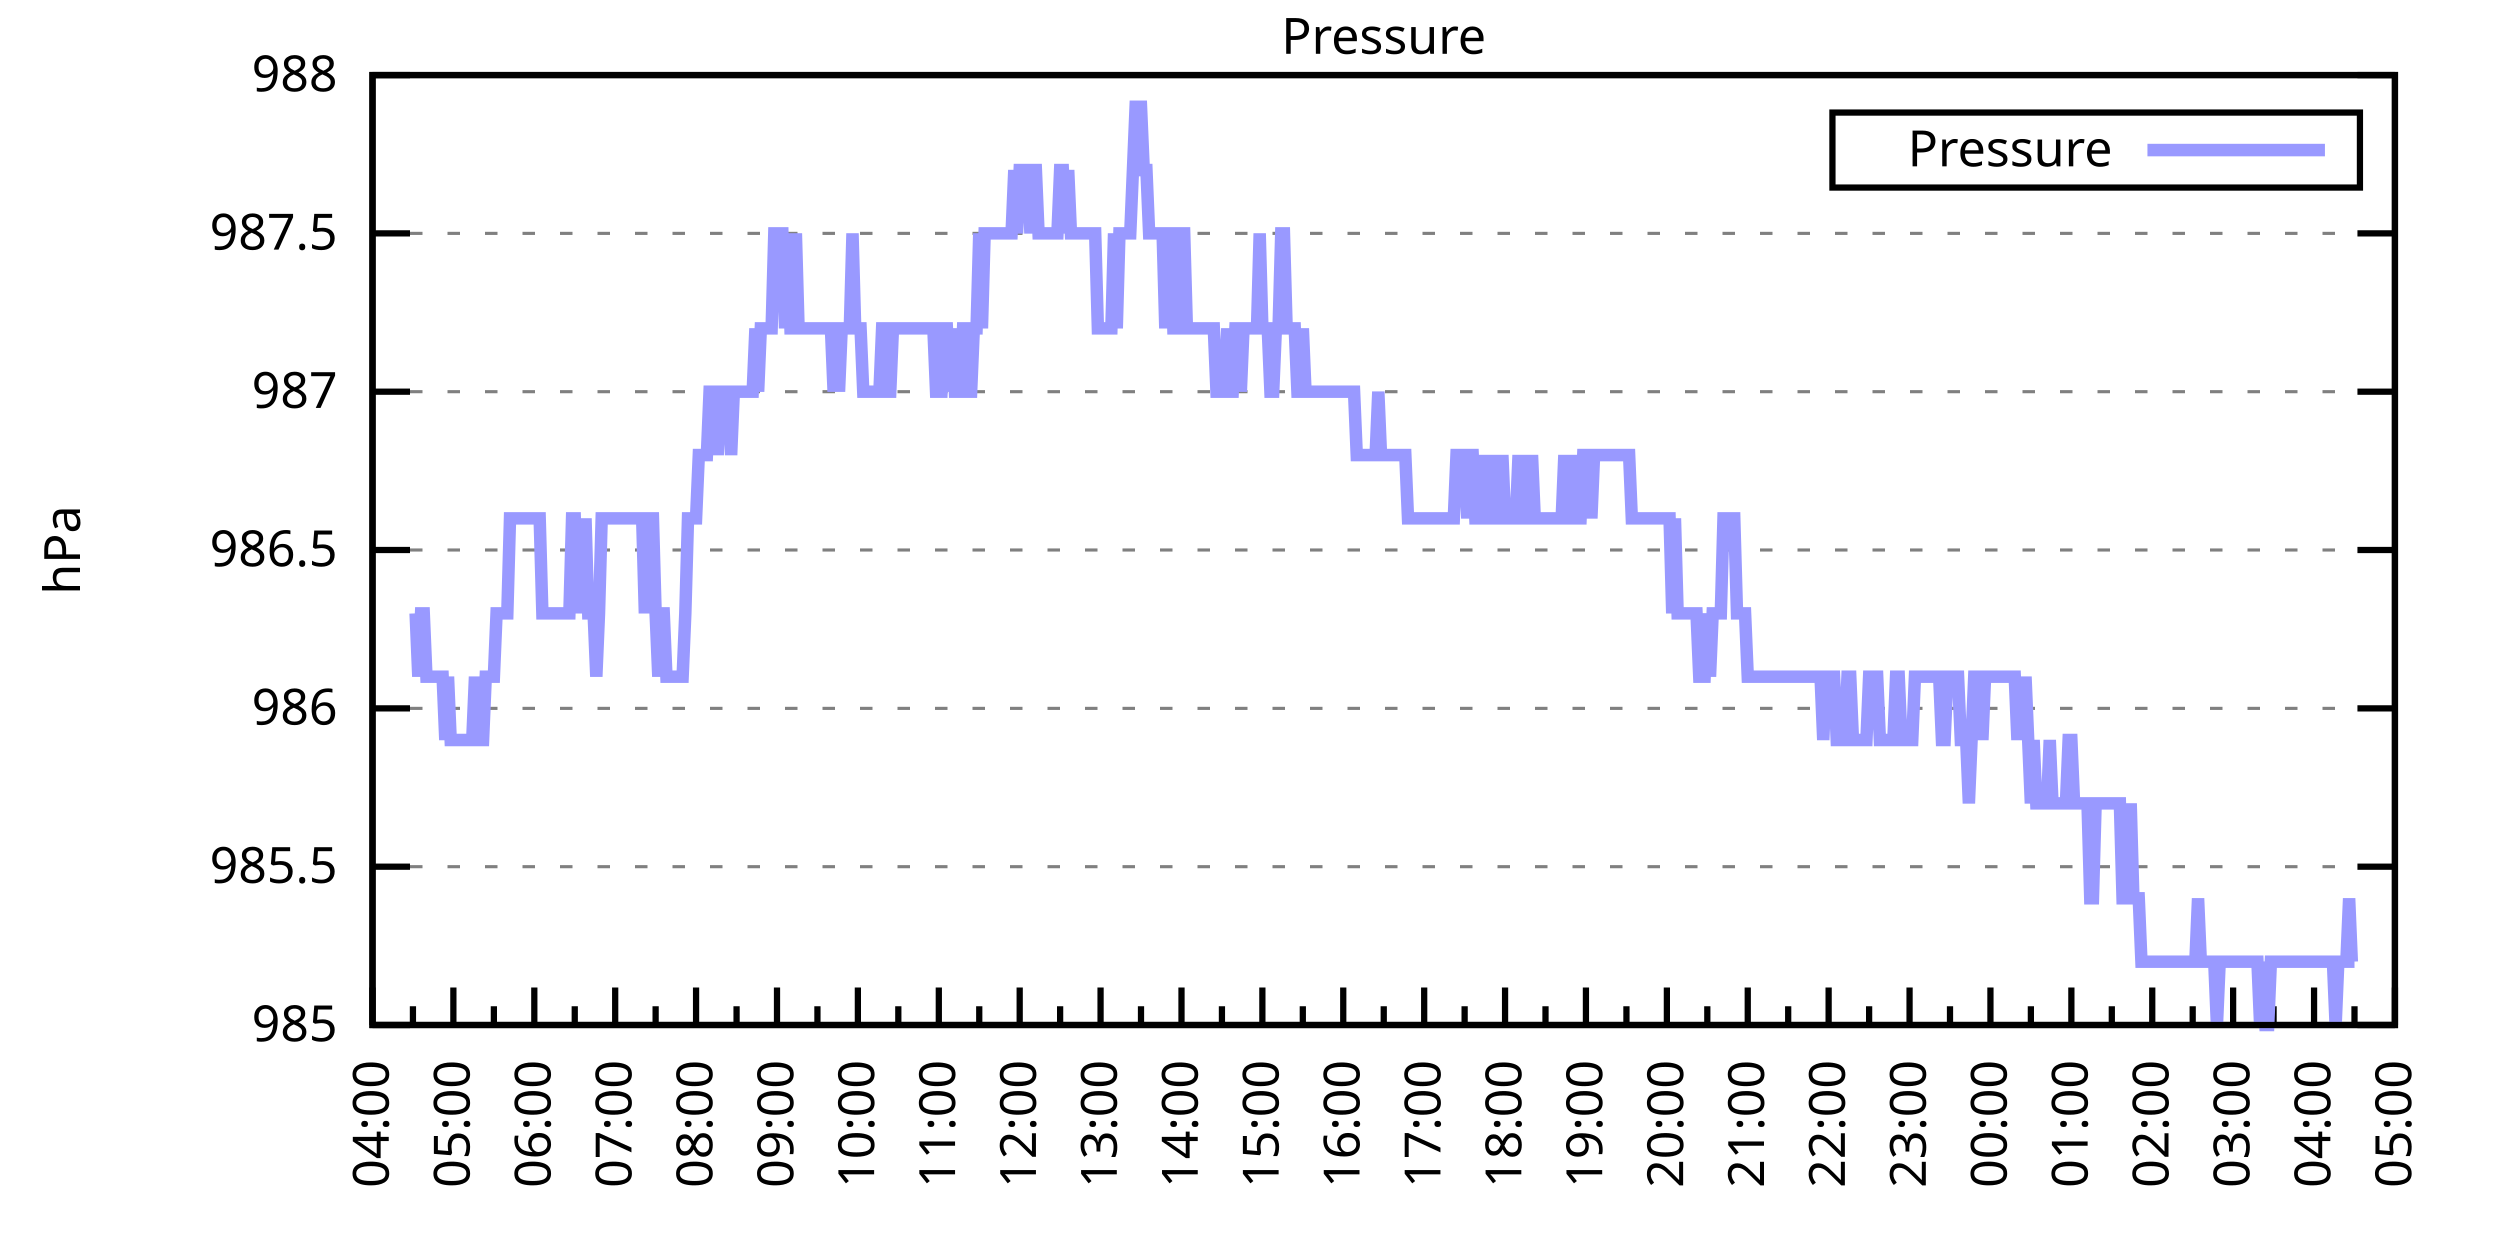
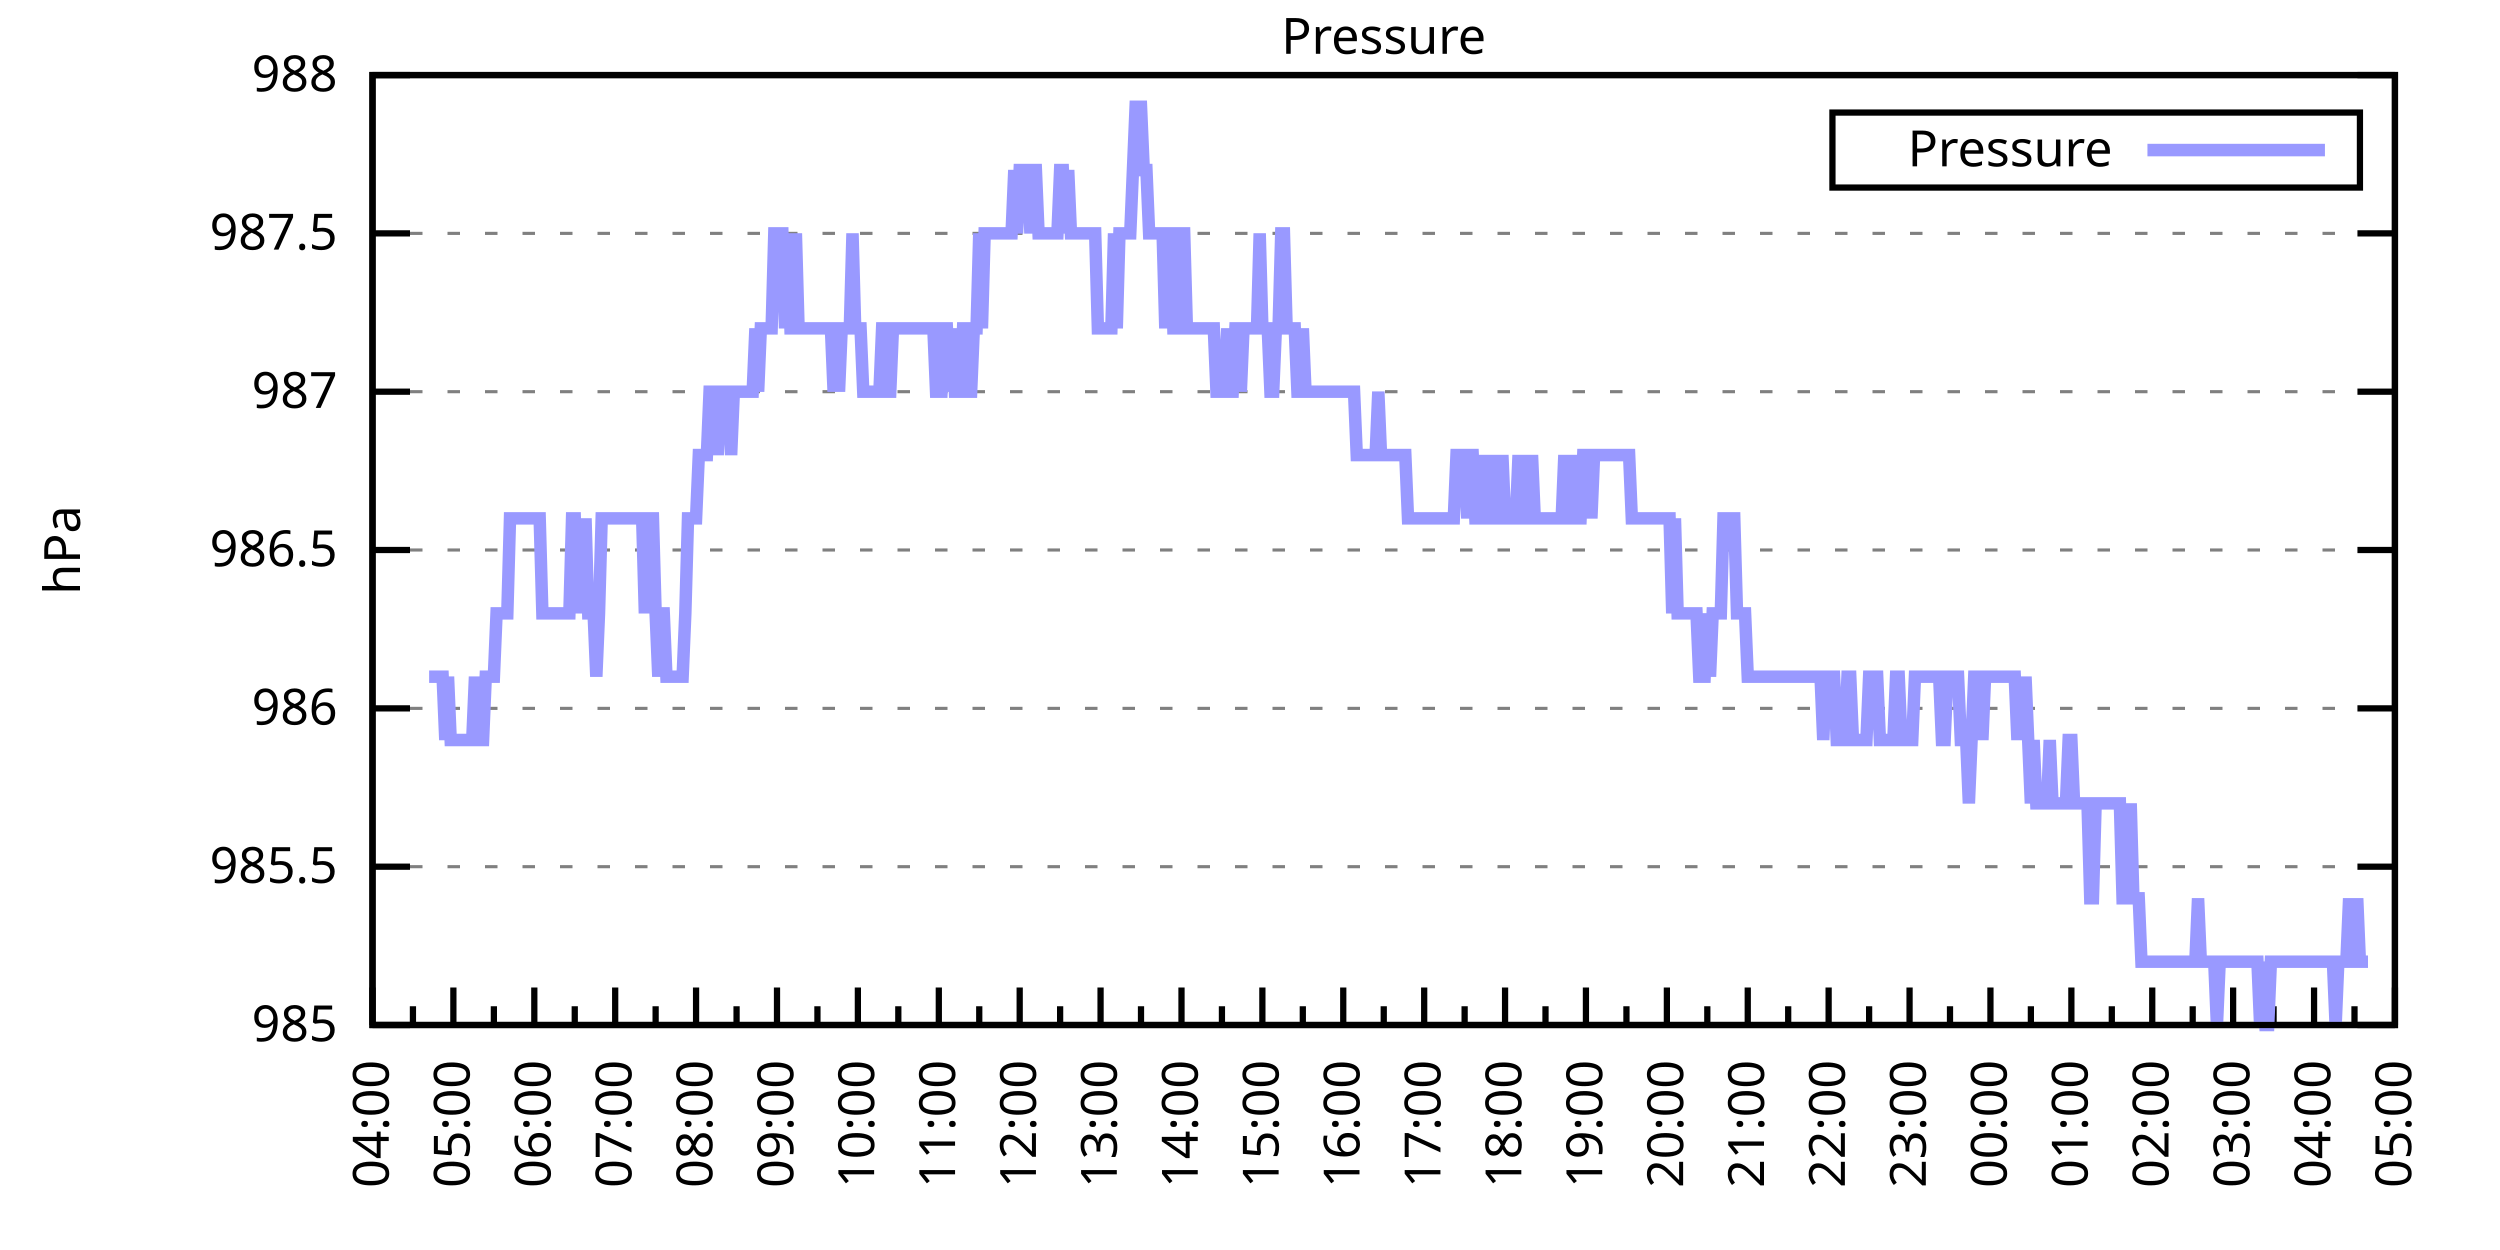
<svg xmlns="http://www.w3.org/2000/svg" xmlns:xlink="http://www.w3.org/1999/xlink" width="400" height="200" viewBox="0 0 400 200">
  <g id="gnuplot_canvas">
    <rect x="0" y="0" width="400" height="200" fill="none" />
    <defs>
      <circle id="gpDot" r="0.5" stroke-width="0.5" stroke="currentColor" />
      <path id="gpPt0" stroke-width="0.333" stroke="currentColor" d="M-1,0 h2 M0,-1 v2" />
      <path id="gpPt1" stroke-width="0.333" stroke="currentColor" d="M-1,-1 L1,1 M1,-1 L-1,1" />
      <path id="gpPt2" stroke-width="0.333" stroke="currentColor" d="M-1,0 L1,0 M0,-1 L0,1 M-1,-1 L1,1 M-1,1 L1,-1" />
      <rect id="gpPt3" stroke-width="0.333" stroke="currentColor" x="-1" y="-1" width="2" height="2" />
      <rect id="gpPt4" stroke-width="0.333" stroke="currentColor" fill="currentColor" x="-1" y="-1" width="2" height="2" />
      <circle id="gpPt5" stroke-width="0.333" stroke="currentColor" cx="0" cy="0" r="1" />
      <use xlink:href="#gpPt5" id="gpPt6" fill="currentColor" stroke="none" />
      <path id="gpPt7" stroke-width="0.333" stroke="currentColor" d="M0,-1.33 L-1.33,0.67 L1.33,0.67 z" />
      <use xlink:href="#gpPt7" id="gpPt8" fill="currentColor" stroke="none" />
      <use xlink:href="#gpPt7" id="gpPt9" stroke="currentColor" transform="rotate(180)" />
      <use xlink:href="#gpPt9" id="gpPt10" fill="currentColor" stroke="none" />
      <use xlink:href="#gpPt3" id="gpPt11" stroke="currentColor" transform="rotate(45)" />
      <use xlink:href="#gpPt11" id="gpPt12" fill="currentColor" stroke="none" />
      <path id="gpPt13" stroke-width="0.333" stroke="currentColor" d="M0,1.330 L1.265,0.411 L0.782,-1.067 L-0.782,-1.076 L-1.265,0.411 z" />
      <use xlink:href="#gpPt13" id="gpPt14" fill="currentColor" stroke="none" />
      <filter id="textbox" filterUnits="objectBoundingBox" x="0" y="0" height="1" width="1">
        <feFlood flood-color="white" flood-opacity="1" result="bgnd" />
        <feComposite in="SourceGraphic" in2="bgnd" operator="atop" />
      </filter>
      <filter id="greybox" filterUnits="objectBoundingBox" x="0" y="0" height="1" width="1">
        <feFlood flood-color="lightgrey" flood-opacity="1" result="grey" />
        <feComposite in="SourceGraphic" in2="grey" operator="atop" />
      </filter>
    </defs>
    <g fill="none" color="white" stroke="currentColor" stroke-width="1.00" stroke-linecap="butt" stroke-linejoin="miter">
</g>
    <g fill="none" color="black" stroke="currentColor" stroke-width="1.00" stroke-linecap="butt" stroke-linejoin="miter">
      <g stroke="none" shape-rendering="crispEdges">
        <polygon fill="rgb(255, 255, 255)" points="59.60,164.00 383.18,164.00 383.18,12.02 59.60,12.02 " />
      </g>
    </g>
    <g fill="none" color="black" stroke="currentColor" stroke-width="1.00" stroke-linecap="butt" stroke-linejoin="miter">
</g>
    <g fill="none" color="black" stroke="black" stroke-width="0.50" stroke-linecap="butt" stroke-linejoin="miter">
</g>
    <g fill="none" color="gray" stroke="currentColor" stroke-width="0.50" stroke-linecap="butt" stroke-linejoin="miter">
      <path stroke="gray" stroke-dasharray="2,4" class="gridline" d="M59.60,164.00 L383.19,164.00  " />
    </g>
    <g fill="none" color="gray" stroke="gray" stroke-width="1.00" stroke-linecap="butt" stroke-linejoin="miter">
</g>
    <g fill="none" color="black" stroke="currentColor" stroke-width="1.00" stroke-linecap="butt" stroke-linejoin="miter">
      <path stroke="black" d="M59.60,164.00 L65.60,164.00 M383.19,164.00 L377.19,164.00  " />
      <g transform="translate(54.00,166.60)" stroke="none" fill="black" font-family="Sans" font-size="8.00" text-anchor="end">
        <text>
          <tspan font-family="Sans"> 985</tspan>
        </text>
      </g>
    </g>
    <g fill="none" color="black" stroke="currentColor" stroke-width="1.00" stroke-linecap="butt" stroke-linejoin="miter">
</g>
    <g fill="none" color="black" stroke="black" stroke-width="0.50" stroke-linecap="butt" stroke-linejoin="miter">
</g>
    <g fill="none" color="gray" stroke="currentColor" stroke-width="0.50" stroke-linecap="butt" stroke-linejoin="miter">
      <path stroke="gray" stroke-dasharray="2,4" class="gridline" d="M59.60,138.67 L383.19,138.67  " />
    </g>
    <g fill="none" color="gray" stroke="gray" stroke-width="1.00" stroke-linecap="butt" stroke-linejoin="miter">
</g>
    <g fill="none" color="black" stroke="currentColor" stroke-width="1.00" stroke-linecap="butt" stroke-linejoin="miter">
      <path stroke="black" d="M59.60,138.67 L65.60,138.67 M383.19,138.67 L377.19,138.67  " />
      <g transform="translate(54.00,141.27)" stroke="none" fill="black" font-family="Sans" font-size="8.00" text-anchor="end">
        <text>
          <tspan font-family="Sans"> 985.5</tspan>
        </text>
      </g>
    </g>
    <g fill="none" color="black" stroke="currentColor" stroke-width="1.00" stroke-linecap="butt" stroke-linejoin="miter">
</g>
    <g fill="none" color="black" stroke="black" stroke-width="0.50" stroke-linecap="butt" stroke-linejoin="miter">
</g>
    <g fill="none" color="gray" stroke="currentColor" stroke-width="0.50" stroke-linecap="butt" stroke-linejoin="miter">
      <path stroke="gray" stroke-dasharray="2,4" class="gridline" d="M59.60,113.34 L383.19,113.34  " />
    </g>
    <g fill="none" color="gray" stroke="gray" stroke-width="1.00" stroke-linecap="butt" stroke-linejoin="miter">
</g>
    <g fill="none" color="black" stroke="currentColor" stroke-width="1.00" stroke-linecap="butt" stroke-linejoin="miter">
      <path stroke="black" d="M59.60,113.34 L65.60,113.34 M383.19,113.34 L377.19,113.34  " />
      <g transform="translate(54.00,115.94)" stroke="none" fill="black" font-family="Sans" font-size="8.00" text-anchor="end">
        <text>
          <tspan font-family="Sans"> 986</tspan>
        </text>
      </g>
    </g>
    <g fill="none" color="black" stroke="currentColor" stroke-width="1.00" stroke-linecap="butt" stroke-linejoin="miter">
</g>
    <g fill="none" color="black" stroke="black" stroke-width="0.50" stroke-linecap="butt" stroke-linejoin="miter">
</g>
    <g fill="none" color="gray" stroke="currentColor" stroke-width="0.50" stroke-linecap="butt" stroke-linejoin="miter">
      <path stroke="gray" stroke-dasharray="2,4" class="gridline" d="M59.60,88.00 L383.19,88.00  " />
    </g>
    <g fill="none" color="gray" stroke="gray" stroke-width="1.00" stroke-linecap="butt" stroke-linejoin="miter">
</g>
    <g fill="none" color="black" stroke="currentColor" stroke-width="1.00" stroke-linecap="butt" stroke-linejoin="miter">
      <path stroke="black" d="M59.60,88.00 L65.60,88.00 M383.19,88.00 L377.19,88.00  " />
      <g transform="translate(54.00,90.60)" stroke="none" fill="black" font-family="Sans" font-size="8.00" text-anchor="end">
        <text>
          <tspan font-family="Sans"> 986.5</tspan>
        </text>
      </g>
    </g>
    <g fill="none" color="black" stroke="currentColor" stroke-width="1.00" stroke-linecap="butt" stroke-linejoin="miter">
</g>
    <g fill="none" color="black" stroke="black" stroke-width="0.50" stroke-linecap="butt" stroke-linejoin="miter">
</g>
    <g fill="none" color="gray" stroke="currentColor" stroke-width="0.50" stroke-linecap="butt" stroke-linejoin="miter">
      <path stroke="gray" stroke-dasharray="2,4" class="gridline" d="M59.60,62.67 L383.19,62.67  " />
    </g>
    <g fill="none" color="gray" stroke="gray" stroke-width="1.00" stroke-linecap="butt" stroke-linejoin="miter">
</g>
    <g fill="none" color="black" stroke="currentColor" stroke-width="1.00" stroke-linecap="butt" stroke-linejoin="miter">
      <path stroke="black" d="M59.60,62.67 L65.60,62.67 M383.19,62.67 L377.19,62.67  " />
      <g transform="translate(54.00,65.27)" stroke="none" fill="black" font-family="Sans" font-size="8.00" text-anchor="end">
        <text>
          <tspan font-family="Sans"> 987</tspan>
        </text>
      </g>
    </g>
    <g fill="none" color="black" stroke="currentColor" stroke-width="1.00" stroke-linecap="butt" stroke-linejoin="miter">
</g>
    <g fill="none" color="black" stroke="black" stroke-width="0.50" stroke-linecap="butt" stroke-linejoin="miter">
</g>
    <g fill="none" color="gray" stroke="currentColor" stroke-width="0.50" stroke-linecap="butt" stroke-linejoin="miter">
      <path stroke="gray" stroke-dasharray="2,4" class="gridline" d="M59.60,37.34 L383.19,37.34  " />
    </g>
    <g fill="none" color="gray" stroke="gray" stroke-width="1.00" stroke-linecap="butt" stroke-linejoin="miter">
</g>
    <g fill="none" color="black" stroke="currentColor" stroke-width="1.00" stroke-linecap="butt" stroke-linejoin="miter">
      <path stroke="black" d="M59.60,37.34 L65.60,37.34 M383.19,37.34 L377.19,37.34  " />
      <g transform="translate(54.00,39.94)" stroke="none" fill="black" font-family="Sans" font-size="8.00" text-anchor="end">
        <text>
          <tspan font-family="Sans"> 987.5</tspan>
        </text>
      </g>
    </g>
    <g fill="none" color="black" stroke="currentColor" stroke-width="1.00" stroke-linecap="butt" stroke-linejoin="miter">
</g>
    <g fill="none" color="black" stroke="black" stroke-width="0.50" stroke-linecap="butt" stroke-linejoin="miter">
</g>
    <g fill="none" color="gray" stroke="currentColor" stroke-width="0.50" stroke-linecap="butt" stroke-linejoin="miter">
      <path stroke="gray" stroke-dasharray="2,4" class="gridline" d="M59.60,12.01 L383.19,12.01  " />
    </g>
    <g fill="none" color="gray" stroke="gray" stroke-width="1.00" stroke-linecap="butt" stroke-linejoin="miter">
</g>
    <g fill="none" color="black" stroke="currentColor" stroke-width="1.00" stroke-linecap="butt" stroke-linejoin="miter">
      <path stroke="black" d="M59.60,12.01 L65.60,12.01 M383.19,12.01 L377.19,12.01  " />
      <g transform="translate(54.00,14.61)" stroke="none" fill="black" font-family="Sans" font-size="8.00" text-anchor="end">
        <text>
          <tspan font-family="Sans"> 988</tspan>
        </text>
      </g>
    </g>
    <g fill="none" color="black" stroke="currentColor" stroke-width="1.00" stroke-linecap="butt" stroke-linejoin="miter">
      <path stroke="black" d="M59.60,164.00 L59.60,158.00  " />
      <g transform="translate(62.20,169.60) rotate(270)" stroke="none" fill="black" font-family="Sans" font-size="8.00" text-anchor="end">
        <text>
          <tspan font-family="Sans">04:00</tspan>
        </text>
      </g>
    </g>
    <g fill="none" color="black" stroke="currentColor" stroke-width="1.00" stroke-linecap="butt" stroke-linejoin="miter">
      <path stroke="black" d="M66.07,164.00 L66.07,161.00 M72.54,164.00 L72.54,158.00  " />
      <g transform="translate(75.14,169.60) rotate(270)" stroke="none" fill="black" font-family="Sans" font-size="8.00" text-anchor="end">
        <text>
          <tspan font-family="Sans">05:00</tspan>
        </text>
      </g>
    </g>
    <g fill="none" color="black" stroke="currentColor" stroke-width="1.00" stroke-linecap="butt" stroke-linejoin="miter">
      <path stroke="black" d="M79.02,164.00 L79.02,161.00 M85.49,164.00 L85.49,158.00  " />
      <g transform="translate(88.09,169.60) rotate(270)" stroke="none" fill="black" font-family="Sans" font-size="8.00" text-anchor="end">
        <text>
          <tspan font-family="Sans">06:00</tspan>
        </text>
      </g>
    </g>
    <g fill="none" color="black" stroke="currentColor" stroke-width="1.00" stroke-linecap="butt" stroke-linejoin="miter">
      <path stroke="black" d="M91.96,164.00 L91.96,161.00 M98.43,164.00 L98.43,158.00  " />
      <g transform="translate(101.03,169.60) rotate(270)" stroke="none" fill="black" font-family="Sans" font-size="8.00" text-anchor="end">
        <text>
          <tspan font-family="Sans">07:00</tspan>
        </text>
      </g>
    </g>
    <g fill="none" color="black" stroke="currentColor" stroke-width="1.00" stroke-linecap="butt" stroke-linejoin="miter">
      <path stroke="black" d="M104.90,164.00 L104.90,161.00 M111.37,164.00 L111.37,158.00  " />
      <g transform="translate(113.97,169.60) rotate(270)" stroke="none" fill="black" font-family="Sans" font-size="8.00" text-anchor="end">
        <text>
          <tspan font-family="Sans">08:00</tspan>
        </text>
      </g>
    </g>
    <g fill="none" color="black" stroke="currentColor" stroke-width="1.00" stroke-linecap="butt" stroke-linejoin="miter">
      <path stroke="black" d="M117.85,164.00 L117.85,161.00 M124.32,164.00 L124.32,158.00  " />
      <g transform="translate(126.92,169.60) rotate(270)" stroke="none" fill="black" font-family="Sans" font-size="8.00" text-anchor="end">
        <text>
          <tspan font-family="Sans">09:00</tspan>
        </text>
      </g>
    </g>
    <g fill="none" color="black" stroke="currentColor" stroke-width="1.00" stroke-linecap="butt" stroke-linejoin="miter">
      <path stroke="black" d="M130.79,164.00 L130.79,161.00 M137.26,164.00 L137.26,158.00  " />
      <g transform="translate(139.86,169.60) rotate(270)" stroke="none" fill="black" font-family="Sans" font-size="8.00" text-anchor="end">
        <text>
          <tspan font-family="Sans">10:00</tspan>
        </text>
      </g>
    </g>
    <g fill="none" color="black" stroke="currentColor" stroke-width="1.00" stroke-linecap="butt" stroke-linejoin="miter">
      <path stroke="black" d="M143.73,164.00 L143.73,161.00 M150.21,164.00 L150.21,158.00  " />
      <g transform="translate(152.81,169.60) rotate(270)" stroke="none" fill="black" font-family="Sans" font-size="8.00" text-anchor="end">
        <text>
          <tspan font-family="Sans">11:00</tspan>
        </text>
      </g>
    </g>
    <g fill="none" color="black" stroke="currentColor" stroke-width="1.00" stroke-linecap="butt" stroke-linejoin="miter">
      <path stroke="black" d="M156.68,164.00 L156.68,161.00 M163.15,164.00 L163.15,158.00  " />
      <g transform="translate(165.75,169.60) rotate(270)" stroke="none" fill="black" font-family="Sans" font-size="8.00" text-anchor="end">
        <text>
          <tspan font-family="Sans">12:00</tspan>
        </text>
      </g>
    </g>
    <g fill="none" color="black" stroke="currentColor" stroke-width="1.00" stroke-linecap="butt" stroke-linejoin="miter">
      <path stroke="black" d="M169.62,164.00 L169.62,161.00 M176.09,164.00 L176.09,158.00  " />
      <g transform="translate(178.69,169.60) rotate(270)" stroke="none" fill="black" font-family="Sans" font-size="8.00" text-anchor="end">
        <text>
          <tspan font-family="Sans">13:00</tspan>
        </text>
      </g>
    </g>
    <g fill="none" color="black" stroke="currentColor" stroke-width="1.00" stroke-linecap="butt" stroke-linejoin="miter">
      <path stroke="black" d="M182.56,164.00 L182.56,161.00 M189.04,164.00 L189.04,158.00  " />
      <g transform="translate(191.64,169.60) rotate(270)" stroke="none" fill="black" font-family="Sans" font-size="8.00" text-anchor="end">
        <text>
          <tspan font-family="Sans">14:00</tspan>
        </text>
      </g>
    </g>
    <g fill="none" color="black" stroke="currentColor" stroke-width="1.00" stroke-linecap="butt" stroke-linejoin="miter">
      <path stroke="black" d="M195.51,164.00 L195.51,161.00 M201.98,164.00 L201.98,158.00  " />
      <g transform="translate(204.58,169.60) rotate(270)" stroke="none" fill="black" font-family="Sans" font-size="8.00" text-anchor="end">
        <text>
          <tspan font-family="Sans">15:00</tspan>
        </text>
      </g>
    </g>
    <g fill="none" color="black" stroke="currentColor" stroke-width="1.00" stroke-linecap="butt" stroke-linejoin="miter">
      <path stroke="black" d="M208.45,164.00 L208.45,161.00 M214.92,164.00 L214.92,158.00  " />
      <g transform="translate(217.52,169.60) rotate(270)" stroke="none" fill="black" font-family="Sans" font-size="8.00" text-anchor="end">
        <text>
          <tspan font-family="Sans">16:00</tspan>
        </text>
      </g>
    </g>
    <g fill="none" color="black" stroke="currentColor" stroke-width="1.00" stroke-linecap="butt" stroke-linejoin="miter">
      <path stroke="black" d="M221.40,164.00 L221.40,161.00 M227.87,164.00 L227.87,158.00  " />
      <g transform="translate(230.47,169.60) rotate(270)" stroke="none" fill="black" font-family="Sans" font-size="8.00" text-anchor="end">
        <text>
          <tspan font-family="Sans">17:00</tspan>
        </text>
      </g>
    </g>
    <g fill="none" color="black" stroke="currentColor" stroke-width="1.00" stroke-linecap="butt" stroke-linejoin="miter">
      <path stroke="black" d="M234.34,164.00 L234.34,161.00 M240.81,164.00 L240.81,158.00  " />
      <g transform="translate(243.41,169.60) rotate(270)" stroke="none" fill="black" font-family="Sans" font-size="8.00" text-anchor="end">
        <text>
          <tspan font-family="Sans">18:00</tspan>
        </text>
      </g>
    </g>
    <g fill="none" color="black" stroke="currentColor" stroke-width="1.00" stroke-linecap="butt" stroke-linejoin="miter">
      <path stroke="black" d="M247.28,164.00 L247.28,161.00 M253.75,164.00 L253.75,158.00  " />
      <g transform="translate(256.35,169.60) rotate(270)" stroke="none" fill="black" font-family="Sans" font-size="8.00" text-anchor="end">
        <text>
          <tspan font-family="Sans">19:00</tspan>
        </text>
      </g>
    </g>
    <g fill="none" color="black" stroke="currentColor" stroke-width="1.00" stroke-linecap="butt" stroke-linejoin="miter">
      <path stroke="black" d="M260.23,164.00 L260.23,161.00 M266.70,164.00 L266.70,158.00  " />
      <g transform="translate(269.30,169.60) rotate(270)" stroke="none" fill="black" font-family="Sans" font-size="8.00" text-anchor="end">
        <text>
          <tspan font-family="Sans">20:00</tspan>
        </text>
      </g>
    </g>
    <g fill="none" color="black" stroke="currentColor" stroke-width="1.00" stroke-linecap="butt" stroke-linejoin="miter">
      <path stroke="black" d="M273.17,164.00 L273.17,161.00 M279.64,164.00 L279.64,158.00  " />
      <g transform="translate(282.24,169.60) rotate(270)" stroke="none" fill="black" font-family="Sans" font-size="8.00" text-anchor="end">
        <text>
          <tspan font-family="Sans">21:00</tspan>
        </text>
      </g>
    </g>
    <g fill="none" color="black" stroke="currentColor" stroke-width="1.00" stroke-linecap="butt" stroke-linejoin="miter">
      <path stroke="black" d="M286.11,164.00 L286.11,161.00 M292.58,164.00 L292.58,158.00  " />
      <g transform="translate(295.18,169.60) rotate(270)" stroke="none" fill="black" font-family="Sans" font-size="8.00" text-anchor="end">
        <text>
          <tspan font-family="Sans">22:00</tspan>
        </text>
      </g>
    </g>
    <g fill="none" color="black" stroke="currentColor" stroke-width="1.00" stroke-linecap="butt" stroke-linejoin="miter">
      <path stroke="black" d="M299.06,164.00 L299.06,161.00 M305.53,164.00 L305.53,158.00  " />
      <g transform="translate(308.13,169.60) rotate(270)" stroke="none" fill="black" font-family="Sans" font-size="8.00" text-anchor="end">
        <text>
          <tspan font-family="Sans">23:00</tspan>
        </text>
      </g>
    </g>
    <g fill="none" color="black" stroke="currentColor" stroke-width="1.00" stroke-linecap="butt" stroke-linejoin="miter">
      <path stroke="black" d="M312.00,164.00 L312.00,161.00 M318.47,164.00 L318.47,158.00  " />
      <g transform="translate(321.07,169.60) rotate(270)" stroke="none" fill="black" font-family="Sans" font-size="8.00" text-anchor="end">
        <text>
          <tspan font-family="Sans">00:00</tspan>
        </text>
      </g>
    </g>
    <g fill="none" color="black" stroke="currentColor" stroke-width="1.00" stroke-linecap="butt" stroke-linejoin="miter">
      <path stroke="black" d="M324.94,164.00 L324.94,161.00 M331.42,164.00 L331.42,158.00  " />
      <g transform="translate(334.02,169.60) rotate(270)" stroke="none" fill="black" font-family="Sans" font-size="8.00" text-anchor="end">
        <text>
          <tspan font-family="Sans">01:00</tspan>
        </text>
      </g>
    </g>
    <g fill="none" color="black" stroke="currentColor" stroke-width="1.00" stroke-linecap="butt" stroke-linejoin="miter">
      <path stroke="black" d="M337.89,164.00 L337.89,161.00 M344.36,164.00 L344.36,158.00  " />
      <g transform="translate(346.96,169.60) rotate(270)" stroke="none" fill="black" font-family="Sans" font-size="8.00" text-anchor="end">
        <text>
          <tspan font-family="Sans">02:00</tspan>
        </text>
      </g>
    </g>
    <g fill="none" color="black" stroke="currentColor" stroke-width="1.00" stroke-linecap="butt" stroke-linejoin="miter">
      <path stroke="black" d="M350.83,164.00 L350.83,161.00 M357.30,164.00 L357.30,158.00  " />
      <g transform="translate(359.90,169.60) rotate(270)" stroke="none" fill="black" font-family="Sans" font-size="8.00" text-anchor="end">
        <text>
          <tspan font-family="Sans">03:00</tspan>
        </text>
      </g>
    </g>
    <g fill="none" color="black" stroke="currentColor" stroke-width="1.00" stroke-linecap="butt" stroke-linejoin="miter">
      <path stroke="black" d="M363.77,164.00 L363.77,161.00 M370.25,164.00 L370.25,158.00  " />
      <g transform="translate(372.85,169.60) rotate(270)" stroke="none" fill="black" font-family="Sans" font-size="8.00" text-anchor="end">
        <text>
          <tspan font-family="Sans">04:00</tspan>
        </text>
      </g>
    </g>
    <g fill="none" color="black" stroke="currentColor" stroke-width="1.00" stroke-linecap="butt" stroke-linejoin="miter">
      <path stroke="black" d="M376.72,164.00 L376.72,161.00 M383.19,164.00 L383.19,158.00  " />
      <g transform="translate(385.79,169.60) rotate(270)" stroke="none" fill="black" font-family="Sans" font-size="8.00" text-anchor="end">
        <text>
          <tspan font-family="Sans">05:00</tspan>
        </text>
      </g>
    </g>
    <g fill="none" color="black" stroke="currentColor" stroke-width="1.00" stroke-linecap="butt" stroke-linejoin="miter">
</g>
    <g fill="none" color="black" stroke="currentColor" stroke-width="1.00" stroke-linecap="butt" stroke-linejoin="miter">
      <path stroke="black" d="M59.60,12.01 L59.60,164.00 L383.19,164.00 L383.19,12.01 L59.60,12.01 Z  " />
    </g>
    <g fill="none" color="black" stroke="currentColor" stroke-width="1.00" stroke-linecap="butt" stroke-linejoin="miter">
      <g transform="translate(12.80,88.01) rotate(270)" stroke="none" fill="black" font-family="Sans" font-size="8.00" text-anchor="middle">
        <text>
          <tspan font-family="Sans">hPa</tspan>
        </text>
      </g>
    </g>
    <g fill="none" color="black" stroke="currentColor" stroke-width="1.00" stroke-linecap="butt" stroke-linejoin="miter">
</g>
    <g fill="none" color="black" stroke="currentColor" stroke-width="1.00" stroke-linecap="butt" stroke-linejoin="miter">
      <path stroke="black" d="M293.19,30.01 L293.19,18.01 L377.59,18.01 L377.59,30.01 L293.19,30.01 Z  " />
    </g>
    <g id="Pressure_plot_1">
      <g fill="none" color="white" stroke="black" stroke-width="2.00" stroke-linecap="butt" stroke-linejoin="miter">
</g>
      <g fill="none" color="black" stroke="currentColor" stroke-width="2.00" stroke-linecap="butt" stroke-linejoin="miter">
        <g transform="translate(337.99,26.61)" stroke="none" fill="black" font-family="Sans" font-size="8.00" text-anchor="end">
          <text>
            <tspan font-family="Sans">Pressure</tspan>
          </text>
        </g>
      </g>
      <g fill="none" color="black" stroke="currentColor" stroke-width="2.00" stroke-linecap="butt" stroke-linejoin="miter">
-         <path stroke="rgb(153, 153, 255)" d="M343.59,24.01 L371.99,24.01 M66.50,98.14 L66.93,108.27 L67.37,98.14 L67.80,98.14 L68.23,108.27 L68.66,108.27   L69.09,108.27 L69.52,108.27 L69.95,108.27 L70.39,108.27 L70.82,108.27 L71.25,118.40 L71.68,108.27 L72.11,118.40   L72.54,118.40 L72.98,118.40 L73.41,118.40 L73.84,118.40 L74.27,118.40 L74.70,118.40 L75.13,118.40 L75.56,118.40   L76.00,108.27 L76.43,118.40 L76.86,118.40 L77.29,118.40 L77.72,108.27 L78.15,108.27 L78.58,108.27 L79.02,108.27   L79.45,98.14 L79.88,98.14 L80.31,98.14 L80.74,98.14 L81.17,98.14 L81.60,82.94 L82.04,82.94 L82.47,82.94   L82.90,82.94 L83.33,82.94 L83.76,82.94 L84.19,82.94 L84.62,82.94 L85.06,82.94 L85.49,82.94 L85.92,82.94   L86.35,82.94 L86.78,98.14 L87.21,98.14 L87.64,98.14 L88.08,98.14 L88.51,98.14 L88.94,98.14 L89.37,98.14   L89.80,98.14 L90.23,98.14 L90.66,98.14 L91.10,98.14 L91.53,82.94 L91.96,82.94 L92.39,98.14 L92.82,82.94   L93.25,98.14 L93.68,82.94 L94.12,98.14 L94.55,98.14 L94.98,98.14 L95.41,108.27 L95.84,98.14 L96.27,82.94   L96.70,82.94 L97.14,82.94 L97.57,82.94 L98.00,82.94 L98.43,82.94 L98.86,82.94 L99.29,82.94 L99.73,82.94   L100.16,82.94 L100.59,82.94 L101.02,82.94 L101.45,82.94 L101.88,82.94 L102.31,82.94 L102.75,82.94 L103.18,98.14   L103.61,82.94 L104.04,82.94 L104.47,82.94 L104.90,98.14 L105.33,108.27 L105.77,98.14 L106.20,98.14 L106.63,108.27   L107.06,108.27 L107.49,108.27 L107.92,108.27 L108.35,108.27 L108.79,108.27 L109.22,108.27 L109.65,98.14 L110.08,82.94   L110.51,82.94 L110.94,82.94 L111.37,82.94 L111.81,72.81 L112.24,72.81 L112.67,72.81 L113.10,72.81 L113.53,62.67   L113.96,62.67 L114.39,62.67 L114.83,72.81 L115.26,62.67 L115.69,62.67 L116.12,62.67 L116.55,62.67 L116.98,72.81   L117.41,62.67 L117.85,62.67 L118.28,62.67 L118.71,62.67 L119.14,62.67 L119.57,62.67 L120.00,62.67 L120.43,62.67   L120.87,52.54 L121.30,62.67 L121.73,52.54 L122.16,52.54 L122.59,52.54 L123.02,52.54 L123.46,52.54 L123.89,37.34   L124.32,37.34 L124.75,37.34 L125.18,37.34 L125.61,52.54 L126.04,37.34 L126.48,52.54 L126.91,52.54 L127.34,37.34   L127.77,52.54 L128.20,52.54 L128.63,52.54 L129.06,52.54 L129.50,52.54 L129.93,52.54 L130.36,52.54 L130.79,52.54   L131.22,52.54 L131.65,52.54 L132.08,52.54 L132.52,52.54 L132.95,52.54 L133.38,62.67 L133.81,52.54 L134.24,62.67   L134.67,52.54 L135.10,52.54 L135.54,52.54 L135.97,52.54 L136.40,37.34 L136.83,52.54 L137.26,52.54 L137.69,52.54   L138.12,62.67 L138.56,62.67 L138.99,62.67 L139.42,62.67 L139.85,62.67 L140.28,62.67 L140.71,62.67 L141.14,52.54   L141.58,52.54 L142.01,62.67 L142.44,62.67 L142.87,52.54 L143.30,52.54 L143.73,52.54 L144.16,52.54 L144.60,52.54   L145.03,52.54 L145.46,52.54 L145.89,52.54 L146.32,52.54 L146.75,52.54 L147.19,52.54 L147.62,52.54 L148.05,52.54   L148.48,52.54 L148.91,52.54 L149.34,52.54 L149.77,62.67 L150.21,62.67 L150.64,62.67 L151.07,52.54 L151.50,52.54   L151.93,62.67 L152.36,52.54 L152.79,62.67 L153.23,62.67 L153.66,62.67 L154.09,52.54 L154.52,52.54 L154.95,62.67   L155.38,62.67 L155.81,52.54 L156.25,52.54 L156.68,37.34 L157.11,52.54 L157.54,37.34 L157.97,37.34 L158.40,37.34   L158.83,37.34 L159.27,37.34 L159.70,37.34 L160.13,37.34 L160.56,37.34 L160.99,37.34 L161.42,37.34 L161.85,37.34   L162.29,27.21 L162.72,37.34 L163.15,27.21 L163.58,27.21 L164.01,27.21 L164.44,27.21 L164.87,37.34 L165.31,27.21   L165.74,27.21 L166.17,37.34 L166.60,37.34 L167.03,37.34 L167.46,37.34 L167.89,37.34 L168.33,37.34 L168.76,37.34   L169.19,37.34 L169.62,27.21 L170.05,27.21 L170.48,37.34 L170.91,27.21 L171.35,37.34 L171.78,37.34 L172.21,37.34   L172.64,37.34 L173.07,37.34 L173.50,37.34 L173.94,37.34 L174.37,37.34 L174.80,37.34 L175.23,37.34 L175.66,52.54   L176.09,52.54 L176.52,52.54 L176.96,52.54 L177.39,52.54 L177.82,52.54 L178.25,37.34 L178.68,52.54 L179.11,37.34   L179.54,37.34 L179.98,37.34 L180.41,37.34 L180.84,37.34 L181.27,27.21 L181.70,17.08 L182.13,17.08 L182.56,17.08   L183.00,27.21 L183.43,27.21 L183.86,37.34 L184.29,37.34 L184.72,37.34 L185.15,37.34 L185.58,37.34 L186.02,37.34   L186.45,52.54 L186.88,37.34 L187.31,37.34 L187.74,52.54 L188.17,52.54 L188.60,37.34 L189.04,37.34 L189.47,37.34   L189.90,52.54 L190.33,52.54 L190.76,52.54 L191.19,52.54 L191.62,52.54 L192.06,52.54 L192.49,52.54 L192.92,52.54   L193.35,52.54 L193.78,52.54 L194.21,52.54 L194.64,62.67 L195.08,62.67 L195.51,62.67 L195.94,62.67 L196.37,52.54   L196.80,62.67 L197.23,62.67 L197.67,52.54 L198.10,52.54 L198.53,62.67 L198.96,52.54 L199.39,52.54 L199.82,52.54   L200.25,52.54 L200.69,52.54 L201.12,52.54 L201.55,37.34 L201.98,52.54 L202.41,52.54 L202.84,52.54 L203.27,62.67   L203.71,62.67 L204.14,52.54 L204.57,52.54 L205.00,37.34 L205.43,37.34 L205.86,52.54 L206.29,52.54 L206.73,52.54   L207.16,52.54 L207.59,62.67 L208.02,62.67 L208.45,52.54 L208.88,62.67 L209.31,62.67 L209.75,62.67 L210.18,62.67   L210.61,62.67 L211.04,62.67 L211.47,62.67 L211.90,62.67 L212.33,62.67 L212.77,62.67 L213.20,62.67 L213.63,62.67   L214.06,62.67 L214.49,62.67 L214.92,62.67 L215.35,62.67 L215.79,62.67 L216.22,62.67 L216.65,62.67 L217.08,72.81   L217.51,72.81 L217.94,72.81 L218.37,72.81 L218.81,72.81 L219.24,72.81 L219.67,72.81 L220.10,72.81 L220.53,62.67   L220.96,72.81 L221.40,72.81 L221.83,72.81 L222.26,72.81 L222.69,72.81 L223.12,72.81 L223.55,72.81 L223.98,72.81   L224.42,72.81 L224.85,72.81 L225.28,82.94 L225.71,82.94 L226.14,82.94 L226.57,82.94 L227.00,82.94 L227.44,82.94   L227.87,82.94 L228.30,82.94 L228.73,82.94 L229.16,82.94 L229.59,82.94 L230.02,82.94 L230.46,82.94 L230.89,82.94   L231.32,82.94 L231.75,82.94 L232.18,82.94 L232.61,82.94 L233.04,72.81 L233.48,72.81 L233.91,72.81 L234.34,72.81   L234.77,82.94 L235.20,72.81 L235.63,72.81 L236.06,82.94 L236.50,82.94 L236.93,72.81 L237.36,82.94 L237.79,82.94   L238.22,82.94 L238.65,72.81 L239.08,82.94 L239.52,82.94 L239.95,82.94 L240.38,72.81 L240.81,82.94 L241.24,82.94   L241.67,82.94 L242.10,82.94 L242.54,82.94 L242.97,72.81 L243.40,82.94 L243.83,82.94 L244.26,72.81 L244.69,82.94   L245.12,72.81 L245.56,82.94 L245.99,82.94 L246.42,82.94 L246.85,82.94 L247.28,82.94 L247.71,82.94 L248.15,82.94   L248.58,82.94 L249.01,82.94 L249.44,82.94 L249.87,82.94 L250.30,72.81 L250.73,82.94 L251.17,82.94 L251.60,82.94   L252.03,72.81 L252.46,82.94 L252.89,82.94 L253.32,72.81 L253.75,72.81 L254.19,72.81 L254.62,82.94 L255.05,72.81   L255.48,72.81 L255.91,72.81 L256.34,72.81 L256.77,72.81 L257.21,72.81 L257.64,72.81 L258.07,72.81 L258.50,72.81   L258.93,72.81 L259.36,72.81 L259.79,72.81 L260.23,72.81 L260.66,72.81 L261.09,82.94 L261.52,82.94 L261.95,82.94   L262.38,82.94 L262.81,82.94 L263.25,82.94 L263.68,82.94 L264.11,82.94 L264.54,82.94 L264.97,82.94 L265.40,82.94   L265.83,82.94 L266.27,82.94 L266.70,82.94 L267.13,82.94 L267.56,98.14 L267.99,82.94 L268.42,98.14 L268.85,98.14   L269.29,98.14 L269.72,98.14 L270.15,98.14 L270.58,98.14 L271.01,98.14 L271.44,98.14 L271.88,108.27 L272.31,108.27   L272.74,108.27 L273.17,98.14 L273.60,108.27 L274.03,98.14 L274.46,98.14 L274.90,98.14 L275.33,98.14 L275.76,82.94   L276.19,82.94 L276.62,82.94 L277.05,82.94 L277.48,82.94 L277.92,98.14 L278.35,98.14 L278.78,98.14 L279.21,98.14   L279.64,108.27 L280.07,108.27 L280.50,108.27 L280.94,108.27 L281.37,108.27 L281.80,108.27 L282.23,108.27 L282.66,108.27   L283.09,108.27 L283.52,108.27 L283.96,108.27 L284.39,108.27 L284.82,108.27 L285.25,108.27 L285.68,108.27 L286.11,108.27   L286.54,108.27 L286.98,108.27 L287.41,108.27 L287.84,108.27 L288.27,108.27 L288.70,108.27 L289.13,108.27 L289.56,108.27   L290.00,108.27 L290.43,108.27 L290.86,108.27 L291.29,108.27 L291.72,118.40 L292.15,108.27 L292.58,108.27 L293.02,108.27   L293.45,108.27 L293.88,118.40 L294.31,118.40 L294.74,118.40 L295.17,118.40 L295.60,108.27 L296.04,108.27 L296.47,118.40   L296.90,118.40 L297.33,118.40 L297.76,118.40 L298.19,118.40 L298.63,118.40 L299.06,108.27 L299.49,108.27 L299.92,108.27   L300.35,108.27 L300.78,118.40 L301.21,118.40 L301.65,118.40 L302.08,118.40 L302.51,118.40 L302.94,118.40 L303.37,108.27   L303.80,108.27 L304.23,118.40 L304.67,118.40 L305.10,118.40 L305.53,118.40 L305.96,118.40 L306.39,108.27 L306.82,108.27   L307.25,108.27 L307.69,108.27 L308.12,108.27 L308.55,108.27 L308.98,108.27 L309.41,108.27 L309.84,108.27 L310.27,108.27   L310.71,118.40 L311.14,118.40 L311.57,108.27 L312.00,108.27 L312.43,108.27 L312.86,108.27 L313.29,108.27 L313.73,118.40   L314.16,118.40 L314.59,118.40 L315.02,128.54 L315.45,118.40 L315.88,108.27 L316.31,108.27 L316.75,108.27 L317.18,118.40   L317.61,108.27 L318.04,108.27 L318.47,108.27 L318.90,108.27 L319.33,108.27 L319.77,108.27 L320.20,108.27 L320.63,108.27   L321.06,108.27 L321.49,108.27 L321.92,108.27 L322.36,108.27 L322.79,118.40 L323.22,108.27 L323.65,118.40 L324.08,108.27   L324.51,118.40 L324.94,128.54 L325.38,118.40 L325.81,128.54 L326.24,128.54 L326.67,128.54 L327.10,128.54 L327.53,128.54   L327.96,118.40 L328.40,128.54 L328.83,128.54 L329.26,128.54 L329.69,128.54 L330.12,128.54 L330.55,128.54 L330.98,118.40   L331.42,118.40 L331.85,128.54 L332.28,128.54 L332.71,128.54 L333.14,128.54 L333.57,128.54 L334.00,128.54 L334.44,143.73   L334.87,143.73 L335.30,128.54 L335.73,128.54 L336.16,128.54 L336.59,128.54 L337.02,128.54 L337.46,128.54 L337.89,128.54   L338.32,128.54 L338.75,128.54 L339.18,128.54 L339.61,143.73 L340.04,143.73 L340.48,143.73 L340.91,128.54 L341.34,143.73   L341.77,143.73 L342.20,143.73 L342.63,153.87 L343.06,153.87 L343.50,153.87 L343.93,153.87 L344.36,153.87 L344.79,153.87   L345.22,153.87 L345.65,153.87 L346.09,153.87 L346.52,153.87 L346.95,153.87 L347.38,153.87 L347.81,153.87 L348.24,153.87   L348.67,153.87 L349.11,153.87 L349.54,153.87 L349.97,153.87 L350.40,153.87 L350.83,153.87 L351.26,153.87 L351.69,143.73   L352.13,153.87 L352.56,153.87 L352.99,153.87 L353.42,153.87 L353.85,153.87 L354.28,153.87 L354.71,164.00 L355.15,153.87   L355.58,153.87 L356.01,153.87 L356.44,153.87 L356.87,153.87 L357.30,153.87 L357.73,153.87 L358.17,153.87 L358.60,153.87   L359.03,153.87 L359.46,153.87 L359.89,153.87 L360.32,153.87 L360.75,153.87 L361.19,153.87 L361.62,164.00 L362.05,153.87   L362.48,164.00 L362.91,164.00 L363.34,153.87 L363.77,153.87 L364.21,153.87 L364.64,153.87 L365.07,153.87 L365.50,153.87   L365.93,153.87 L366.36,153.87 L366.79,153.87 L367.23,153.87 L367.66,153.87 L368.09,153.87 L368.52,153.87 L368.95,153.87   L369.38,153.87 L369.81,153.87 L370.25,153.87 L370.68,153.87 L371.11,153.87 L371.54,153.87 L371.97,153.87 L372.40,153.87   L372.84,153.87 L373.27,153.87 L373.70,164.00 L374.13,153.87 L374.56,153.87 L374.99,153.87 L375.42,153.87 L375.86,143.73   L376.29,153.87 L376.72,153.87  " />
+         <path stroke="rgb(153, 153, 255)" d="M343.59,24.01 L371.99,24.01 M68.66,108.27 L69.09,108.27 L69.52,108.27 L69.95,108.27 L70.39,108.27 L70.82,108.27   L71.25,118.40 L71.68,108.27 L72.11,118.40 L72.54,118.40 L72.98,118.40 L73.41,118.40 L73.84,118.40 L74.27,118.40   L74.70,118.40 L75.13,118.40 L75.56,118.40 L76.00,108.27 L76.43,118.40 L76.86,118.40 L77.29,118.40 L77.72,108.27   L78.15,108.27 L78.58,108.27 L79.02,108.27 L79.45,98.14 L79.88,98.14 L80.31,98.14 L80.74,98.14 L81.17,98.14   L81.60,82.94 L82.04,82.94 L82.47,82.94 L82.90,82.94 L83.33,82.94 L83.76,82.94 L84.19,82.94 L84.62,82.94   L85.06,82.94 L85.49,82.94 L85.92,82.94 L86.35,82.94 L86.78,98.14 L87.21,98.14 L87.64,98.14 L88.08,98.14   L88.51,98.14 L88.94,98.14 L89.37,98.14 L89.80,98.14 L90.23,98.14 L90.66,98.14 L91.10,98.14 L91.53,82.94   L91.96,82.94 L92.39,98.14 L92.82,82.94 L93.25,98.14 L93.68,82.94 L94.12,98.14 L94.55,98.14 L94.98,98.14   L95.41,108.27 L95.84,98.14 L96.27,82.94 L96.70,82.94 L97.14,82.94 L97.57,82.94 L98.00,82.94 L98.43,82.94   L98.86,82.94 L99.29,82.94 L99.73,82.94 L100.16,82.94 L100.59,82.94 L101.02,82.94 L101.45,82.94 L101.88,82.94   L102.31,82.94 L102.75,82.94 L103.18,98.14 L103.61,82.94 L104.04,82.94 L104.47,82.94 L104.90,98.14 L105.33,108.27   L105.77,98.14 L106.20,98.14 L106.63,108.27 L107.06,108.27 L107.49,108.27 L107.92,108.27 L108.35,108.27 L108.79,108.27   L109.22,108.27 L109.65,98.14 L110.08,82.94 L110.51,82.94 L110.94,82.94 L111.37,82.94 L111.81,72.81 L112.24,72.81   L112.67,72.81 L113.10,72.81 L113.53,62.67 L113.96,62.67 L114.39,62.67 L114.83,72.81 L115.26,62.67 L115.69,62.67   L116.12,62.67 L116.55,62.67 L116.98,72.81 L117.41,62.67 L117.85,62.67 L118.28,62.67 L118.71,62.67 L119.14,62.67   L119.57,62.67 L120.00,62.67 L120.43,62.67 L120.87,52.54 L121.30,62.67 L121.73,52.54 L122.16,52.54 L122.59,52.54   L123.02,52.54 L123.46,52.54 L123.89,37.34 L124.32,37.34 L124.75,37.34 L125.18,37.34 L125.61,52.54 L126.04,37.34   L126.48,52.54 L126.91,52.54 L127.34,37.34 L127.77,52.54 L128.20,52.54 L128.63,52.54 L129.06,52.54 L129.50,52.54   L129.93,52.54 L130.36,52.54 L130.79,52.54 L131.22,52.54 L131.65,52.54 L132.08,52.54 L132.52,52.54 L132.95,52.54   L133.38,62.67 L133.81,52.54 L134.24,62.67 L134.67,52.54 L135.10,52.54 L135.54,52.54 L135.97,52.54 L136.40,37.34   L136.83,52.54 L137.26,52.54 L137.69,52.54 L138.12,62.67 L138.56,62.67 L138.99,62.67 L139.42,62.67 L139.85,62.67   L140.28,62.67 L140.71,62.67 L141.14,52.54 L141.58,52.54 L142.01,62.67 L142.44,62.67 L142.87,52.54 L143.30,52.54   L143.73,52.54 L144.16,52.54 L144.60,52.54 L145.03,52.54 L145.46,52.54 L145.89,52.54 L146.32,52.54 L146.75,52.54   L147.19,52.54 L147.62,52.54 L148.05,52.54 L148.48,52.54 L148.91,52.54 L149.34,52.54 L149.77,62.67 L150.21,62.67   L150.64,62.67 L151.07,52.54 L151.50,52.54 L151.93,62.67 L152.36,52.54 L152.79,62.67 L153.23,62.67 L153.66,62.67   L154.09,52.54 L154.52,52.54 L154.95,62.67 L155.38,62.67 L155.81,52.54 L156.25,52.54 L156.68,37.34 L157.11,52.54   L157.54,37.34 L157.97,37.34 L158.40,37.34 L158.83,37.34 L159.27,37.34 L159.70,37.34 L160.13,37.34 L160.56,37.34   L160.99,37.34 L161.42,37.34 L161.85,37.34 L162.29,27.21 L162.72,37.34 L163.15,27.21 L163.58,27.21 L164.01,27.21   L164.44,27.21 L164.87,37.34 L165.31,27.21 L165.74,27.21 L166.17,37.34 L166.60,37.34 L167.03,37.34 L167.46,37.34   L167.89,37.34 L168.33,37.34 L168.76,37.34 L169.19,37.34 L169.62,27.21 L170.05,27.21 L170.48,37.34 L170.91,27.21   L171.35,37.34 L171.78,37.34 L172.21,37.34 L172.64,37.34 L173.07,37.34 L173.50,37.34 L173.94,37.34 L174.37,37.34   L174.80,37.34 L175.23,37.34 L175.66,52.54 L176.09,52.54 L176.52,52.54 L176.96,52.54 L177.39,52.54 L177.82,52.54   L178.25,37.34 L178.68,52.54 L179.11,37.34 L179.54,37.34 L179.98,37.34 L180.41,37.34 L180.84,37.34 L181.27,27.21   L181.70,17.08 L182.13,17.08 L182.56,17.08 L183.00,27.21 L183.43,27.21 L183.86,37.34 L184.29,37.34 L184.72,37.34   L185.15,37.34 L185.58,37.34 L186.02,37.34 L186.45,52.54 L186.88,37.34 L187.31,37.34 L187.74,52.54 L188.17,52.54   L188.60,37.34 L189.04,37.34 L189.47,37.34 L189.90,52.54 L190.33,52.54 L190.76,52.54 L191.19,52.54 L191.62,52.54   L192.06,52.54 L192.49,52.54 L192.92,52.54 L193.35,52.54 L193.78,52.54 L194.21,52.54 L194.64,62.67 L195.08,62.67   L195.51,62.67 L195.94,62.67 L196.37,52.54 L196.80,62.67 L197.23,62.67 L197.67,52.54 L198.10,52.54 L198.53,62.67   L198.96,52.54 L199.39,52.54 L199.82,52.54 L200.25,52.54 L200.69,52.54 L201.12,52.54 L201.55,37.34 L201.98,52.54   L202.41,52.54 L202.84,52.54 L203.27,62.67 L203.71,62.67 L204.14,52.54 L204.57,52.54 L205.00,37.34 L205.43,37.34   L205.86,52.54 L206.29,52.54 L206.73,52.54 L207.16,52.54 L207.59,62.67 L208.02,62.67 L208.45,52.54 L208.88,62.67   L209.31,62.67 L209.75,62.67 L210.18,62.67 L210.61,62.67 L211.04,62.67 L211.47,62.67 L211.90,62.67 L212.33,62.67   L212.77,62.67 L213.20,62.67 L213.63,62.67 L214.06,62.67 L214.49,62.67 L214.92,62.67 L215.35,62.67 L215.79,62.67   L216.22,62.67 L216.65,62.67 L217.08,72.81 L217.51,72.81 L217.94,72.81 L218.37,72.81 L218.81,72.81 L219.24,72.81   L219.67,72.81 L220.10,72.81 L220.53,62.67 L220.96,72.81 L221.40,72.81 L221.83,72.81 L222.26,72.81 L222.69,72.81   L223.12,72.81 L223.55,72.81 L223.98,72.81 L224.42,72.81 L224.85,72.81 L225.28,82.94 L225.71,82.94 L226.14,82.94   L226.57,82.94 L227.00,82.94 L227.44,82.94 L227.87,82.94 L228.30,82.94 L228.73,82.94 L229.16,82.94 L229.59,82.94   L230.02,82.94 L230.46,82.94 L230.89,82.94 L231.32,82.94 L231.75,82.94 L232.18,82.94 L232.61,82.94 L233.04,72.81   L233.48,72.81 L233.91,72.81 L234.34,72.81 L234.77,82.94 L235.20,72.81 L235.63,72.81 L236.06,82.94 L236.50,82.94   L236.93,72.81 L237.36,82.94 L237.79,82.94 L238.22,82.94 L238.65,72.81 L239.08,82.94 L239.52,82.94 L239.95,82.94   L240.38,72.81 L240.81,82.94 L241.24,82.94 L241.67,82.94 L242.10,82.94 L242.54,82.94 L242.97,72.81 L243.40,82.94   L243.83,82.94 L244.26,72.81 L244.69,82.94 L245.12,72.81 L245.56,82.94 L245.99,82.94 L246.42,82.94 L246.85,82.94   L247.28,82.94 L247.71,82.94 L248.15,82.94 L248.58,82.94 L249.01,82.94 L249.44,82.94 L249.87,82.94 L250.30,72.81   L250.73,82.94 L251.17,82.94 L251.60,82.94 L252.03,72.81 L252.46,82.94 L252.89,82.94 L253.32,72.81 L253.75,72.81   L254.19,72.81 L254.62,82.94 L255.05,72.81 L255.48,72.81 L255.91,72.81 L256.34,72.81 L256.77,72.81 L257.21,72.81   L257.64,72.81 L258.07,72.81 L258.50,72.81 L258.93,72.81 L259.36,72.81 L259.79,72.81 L260.23,72.81 L260.66,72.81   L261.09,82.94 L261.52,82.94 L261.95,82.94 L262.38,82.94 L262.81,82.94 L263.25,82.94 L263.68,82.94 L264.11,82.94   L264.54,82.94 L264.97,82.94 L265.40,82.94 L265.83,82.94 L266.27,82.94 L266.70,82.94 L267.13,82.94 L267.56,98.14   L267.99,82.94 L268.42,98.14 L268.85,98.14 L269.29,98.14 L269.72,98.14 L270.15,98.14 L270.58,98.14 L271.01,98.14   L271.44,98.14 L271.88,108.27 L272.31,108.27 L272.74,108.27 L273.17,98.14 L273.60,108.27 L274.03,98.14 L274.46,98.14   L274.90,98.14 L275.33,98.14 L275.76,82.94 L276.19,82.94 L276.62,82.94 L277.05,82.94 L277.48,82.94 L277.92,98.14   L278.35,98.14 L278.78,98.14 L279.21,98.14 L279.64,108.27 L280.07,108.27 L280.50,108.27 L280.94,108.27 L281.37,108.27   L281.80,108.27 L282.23,108.27 L282.66,108.27 L283.09,108.27 L283.52,108.27 L283.96,108.27 L284.39,108.27 L284.82,108.27   L285.25,108.27 L285.68,108.27 L286.11,108.27 L286.54,108.27 L286.98,108.27 L287.41,108.27 L287.84,108.27 L288.27,108.27   L288.70,108.27 L289.13,108.27 L289.56,108.27 L290.00,108.27 L290.43,108.27 L290.86,108.27 L291.29,108.27 L291.72,118.40   L292.15,108.27 L292.58,108.27 L293.02,108.27 L293.45,108.27 L293.88,118.40 L294.31,118.40 L294.74,118.40 L295.17,118.40   L295.60,108.27 L296.04,108.27 L296.47,118.40 L296.90,118.40 L297.33,118.40 L297.76,118.40 L298.19,118.40 L298.63,118.40   L299.06,108.27 L299.49,108.27 L299.92,108.27 L300.35,108.27 L300.78,118.40 L301.21,118.40 L301.65,118.40 L302.08,118.40   L302.51,118.40 L302.94,118.40 L303.37,108.27 L303.80,108.27 L304.23,118.40 L304.67,118.40 L305.10,118.40 L305.53,118.40   L305.96,118.40 L306.39,108.27 L306.82,108.27 L307.25,108.27 L307.69,108.27 L308.12,108.27 L308.55,108.27 L308.98,108.27   L309.41,108.27 L309.84,108.27 L310.27,108.27 L310.71,118.40 L311.14,118.40 L311.57,108.27 L312.00,108.27 L312.43,108.27   L312.86,108.27 L313.29,108.27 L313.73,118.40 L314.16,118.40 L314.59,118.40 L315.02,128.54 L315.45,118.40 L315.88,108.27   L316.31,108.27 L316.75,108.27 L317.18,118.40 L317.61,108.27 L318.04,108.27 L318.47,108.27 L318.90,108.27 L319.33,108.27   L319.77,108.27 L320.20,108.27 L320.63,108.27 L321.06,108.27 L321.49,108.27 L321.92,108.27 L322.36,108.27 L322.79,118.40   L323.22,108.27 L323.65,118.40 L324.08,108.27 L324.51,118.40 L324.94,128.54 L325.38,118.40 L325.81,128.54 L326.24,128.54   L326.67,128.54 L327.10,128.54 L327.53,128.54 L327.96,118.40 L328.40,128.54 L328.83,128.54 L329.26,128.54 L329.69,128.54   L330.12,128.54 L330.55,128.54 L330.98,118.40 L331.42,118.40 L331.85,128.54 L332.28,128.54 L332.71,128.54 L333.14,128.54   L333.57,128.54 L334.00,128.54 L334.44,143.73 L334.87,143.73 L335.30,128.54 L335.73,128.54 L336.16,128.54 L336.59,128.54   L337.02,128.54 L337.46,128.54 L337.89,128.54 L338.32,128.54 L338.75,128.54 L339.18,128.54 L339.61,143.73 L340.04,143.73   L340.48,143.73 L340.91,128.54 L341.34,143.73 L341.77,143.73 L342.20,143.73 L342.63,153.87 L343.06,153.87 L343.50,153.87   L343.93,153.87 L344.36,153.87 L344.79,153.87 L345.22,153.87 L345.65,153.87 L346.09,153.87 L346.52,153.87 L346.95,153.87   L347.38,153.87 L347.81,153.87 L348.24,153.87 L348.67,153.87 L349.11,153.87 L349.54,153.87 L349.97,153.87 L350.40,153.87   L350.83,153.87 L351.26,153.87 L351.69,143.73 L352.13,153.87 L352.56,153.87 L352.99,153.87 L353.42,153.87 L353.85,153.87   L354.28,153.87 L354.71,164.00 L355.15,153.87 L355.58,153.87 L356.01,153.87 L356.44,153.87 L356.87,153.87 L357.30,153.87   L357.73,153.87 L358.17,153.87 L358.60,153.87 L359.03,153.87 L359.46,153.87 L359.89,153.87 L360.32,153.87 L360.75,153.87   L361.19,153.87 L361.62,164.00 L362.05,153.87 L362.48,164.00 L362.91,164.00 L363.34,153.87 L363.77,153.87 L364.21,153.87   L364.64,153.87 L365.07,153.87 L365.50,153.87 L365.93,153.87 L366.36,153.87 L366.79,153.87 L367.23,153.87 L367.66,153.87   L368.09,153.87 L368.52,153.87 L368.95,153.87 L369.38,153.87 L369.81,153.87 L370.25,153.87 L370.68,153.87 L371.11,153.87   L371.54,153.87 L371.97,153.87 L372.40,153.87 L372.84,153.87 L373.27,153.87 L373.70,164.00 L374.13,153.87 L374.56,153.87   L374.99,153.87 L375.42,153.87 L375.86,143.73 L376.29,153.87 L376.72,153.87 L377.15,143.73 L377.58,153.87 L378.01,153.87   L378.44,153.87 L378.88,153.87  " />
      </g>
    </g>
    <g fill="none" color="black" stroke="currentColor" stroke-width="2.00" stroke-linecap="butt" stroke-linejoin="miter">
</g>
    <g fill="none" color="black" stroke="black" stroke-width="1.00" stroke-linecap="butt" stroke-linejoin="miter">
</g>
    <g fill="none" color="black" stroke="currentColor" stroke-width="1.00" stroke-linecap="butt" stroke-linejoin="miter">
      <path stroke="black" d="M59.60,12.01 L59.60,164.00 L383.19,164.00 L383.19,12.01 L59.60,12.01 Z  " />
    </g>
    <g fill="none" color="black" stroke="currentColor" stroke-width="1.00" stroke-linecap="butt" stroke-linejoin="miter">
      <g transform="translate(221.39,8.61)" stroke="none" fill="black" font-family="Sans" font-size="8.00" text-anchor="middle">
        <text>
          <tspan font-family="Sans">Pressure</tspan>
        </text>
      </g>
    </g>
    <g fill="none" color="black" stroke="currentColor" stroke-width="1.00" stroke-linecap="butt" stroke-linejoin="miter">
</g>
  </g>
</svg>
